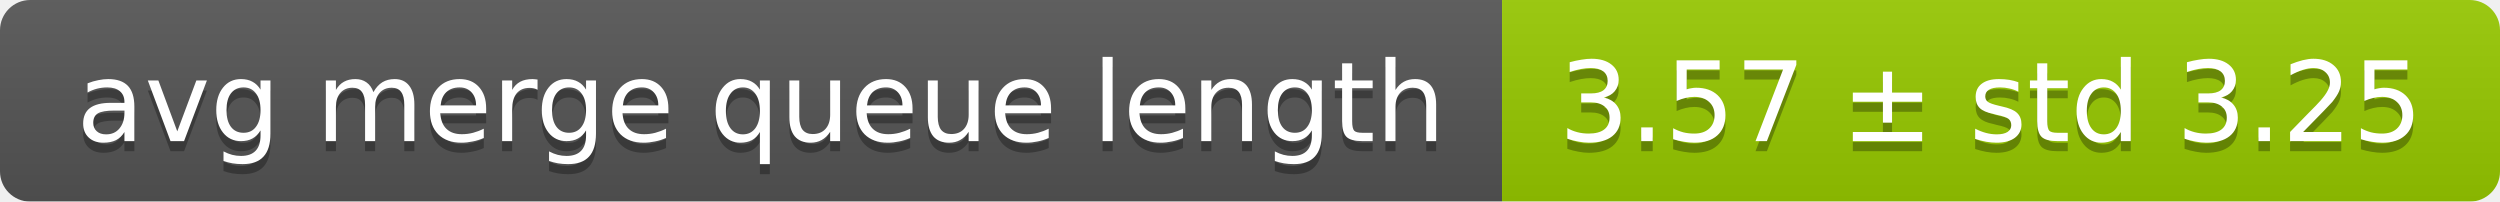
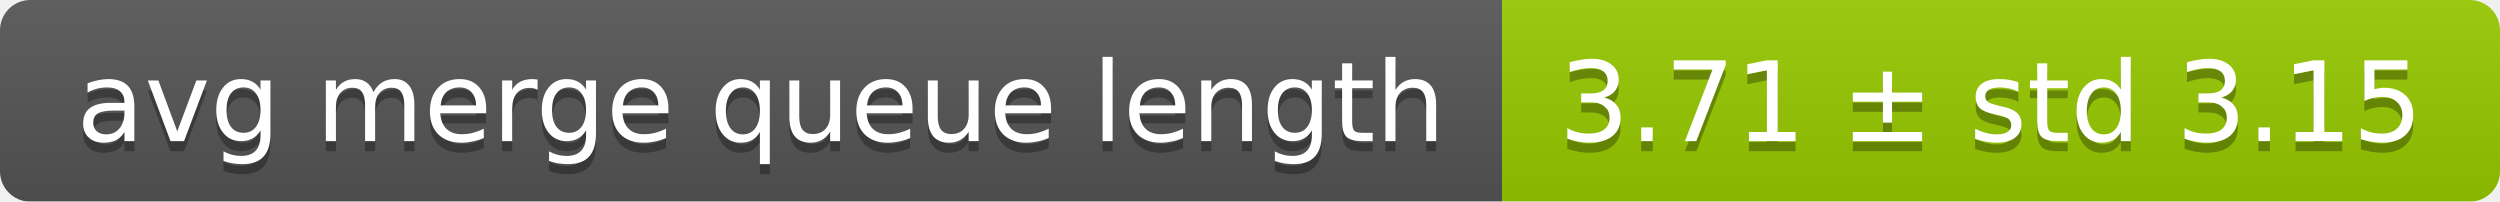
<svg xmlns="http://www.w3.org/2000/svg" width="248" height="20">
  <linearGradient id="smooth" x2="0" y2="100%">
    <stop offset="0" stop-color="#bbb" stop-opacity=".1" />
    <stop offset="1" stop-opacity=".1" />
  </linearGradient>
  <mask id="round">
    <rect width="248" height="20" rx="3" fill="#fff" />
  </mask>
  <g mask="url(#round)">
    <rect width="149" height="20" fill="#555" />
    <rect x="149" width="99" height="20" fill="#97ca00" />
    <rect width="248" height="20" fill="url(#smooth)" />
  </g>
  <g fill="#fff" text-anchor="middle" font-family="DejaVu Sans,Verdana,Geneva,sans-serif" font-size="11">
    <text x="75.5" y="15" fill="#010101" fill-opacity=".3">avg merge queue length</text>
    <text x="75.5" y="14">avg merge queue length</text>
-     <text x="197.5" y="15" fill="#010101" fill-opacity=".3">3.57 ± std 3.25</text>
-     <text x="197.5" y="14">3.57 ± std 3.25</text>
+     <text x="197.5" y="15" fill="#010101" fill-opacity=".3">3.71 ± std 3.15</text>
+     <text x="197.5" y="14">3.71 ± std 3.15</text>
  </g>
</svg>
